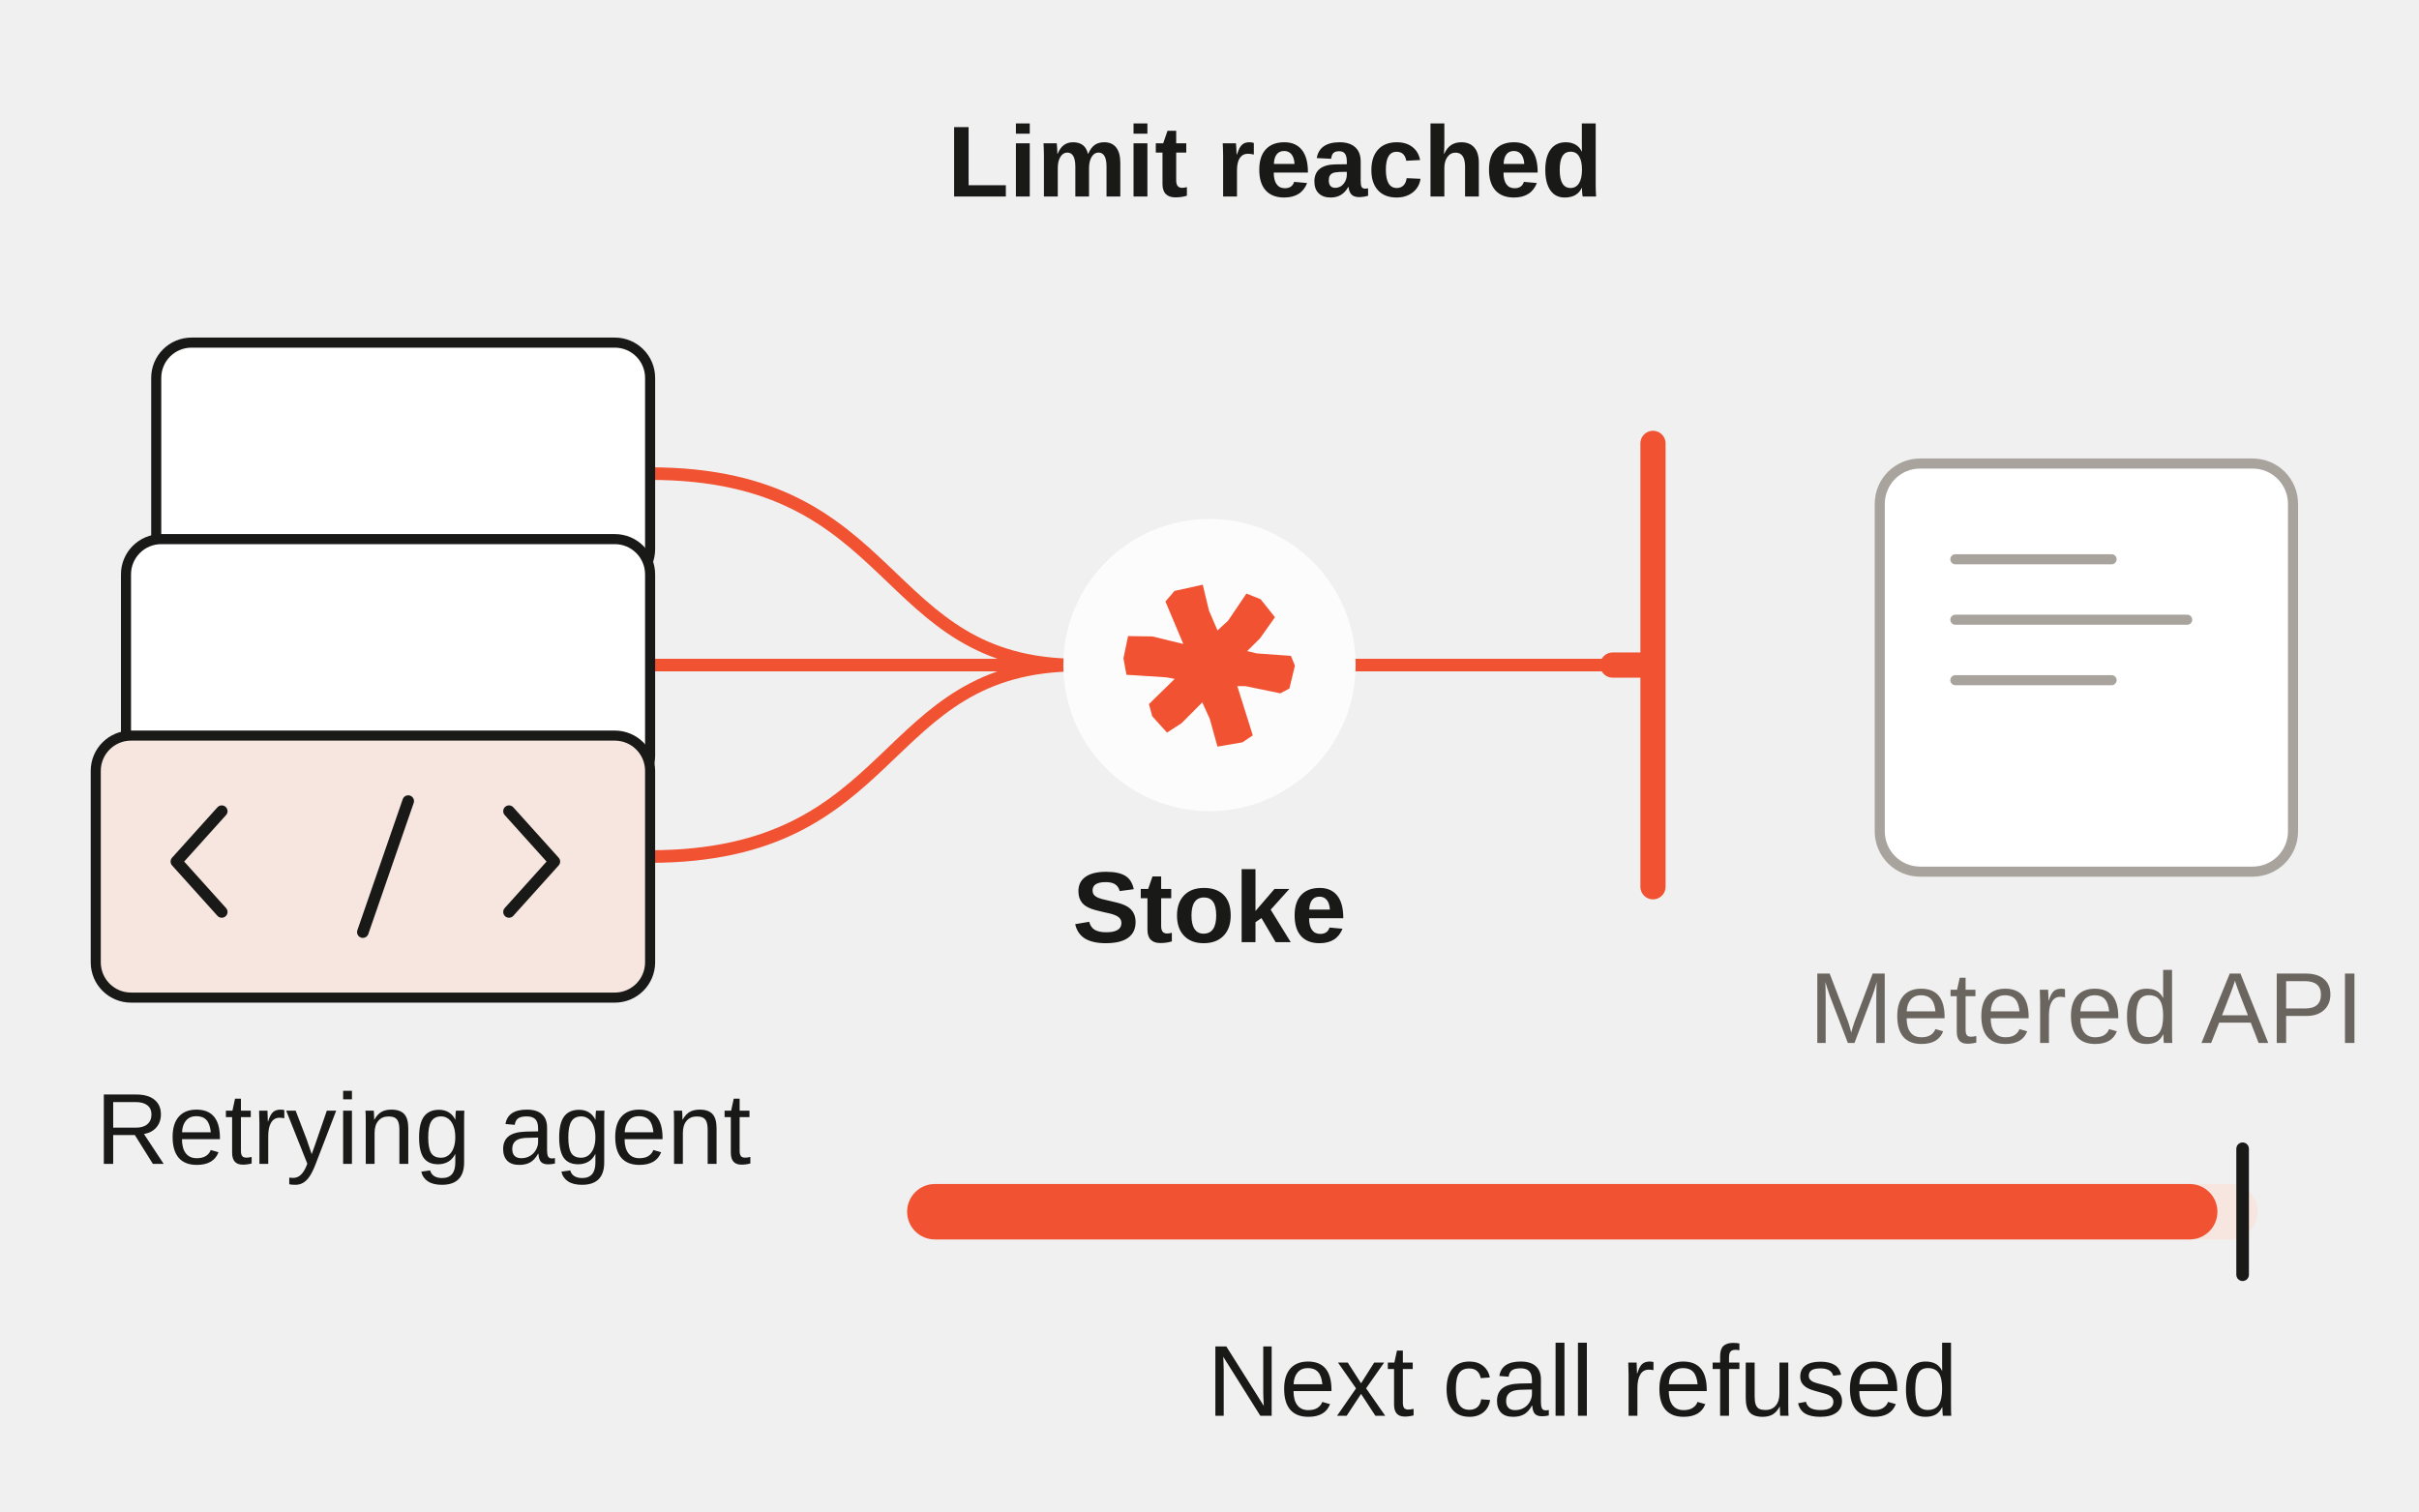
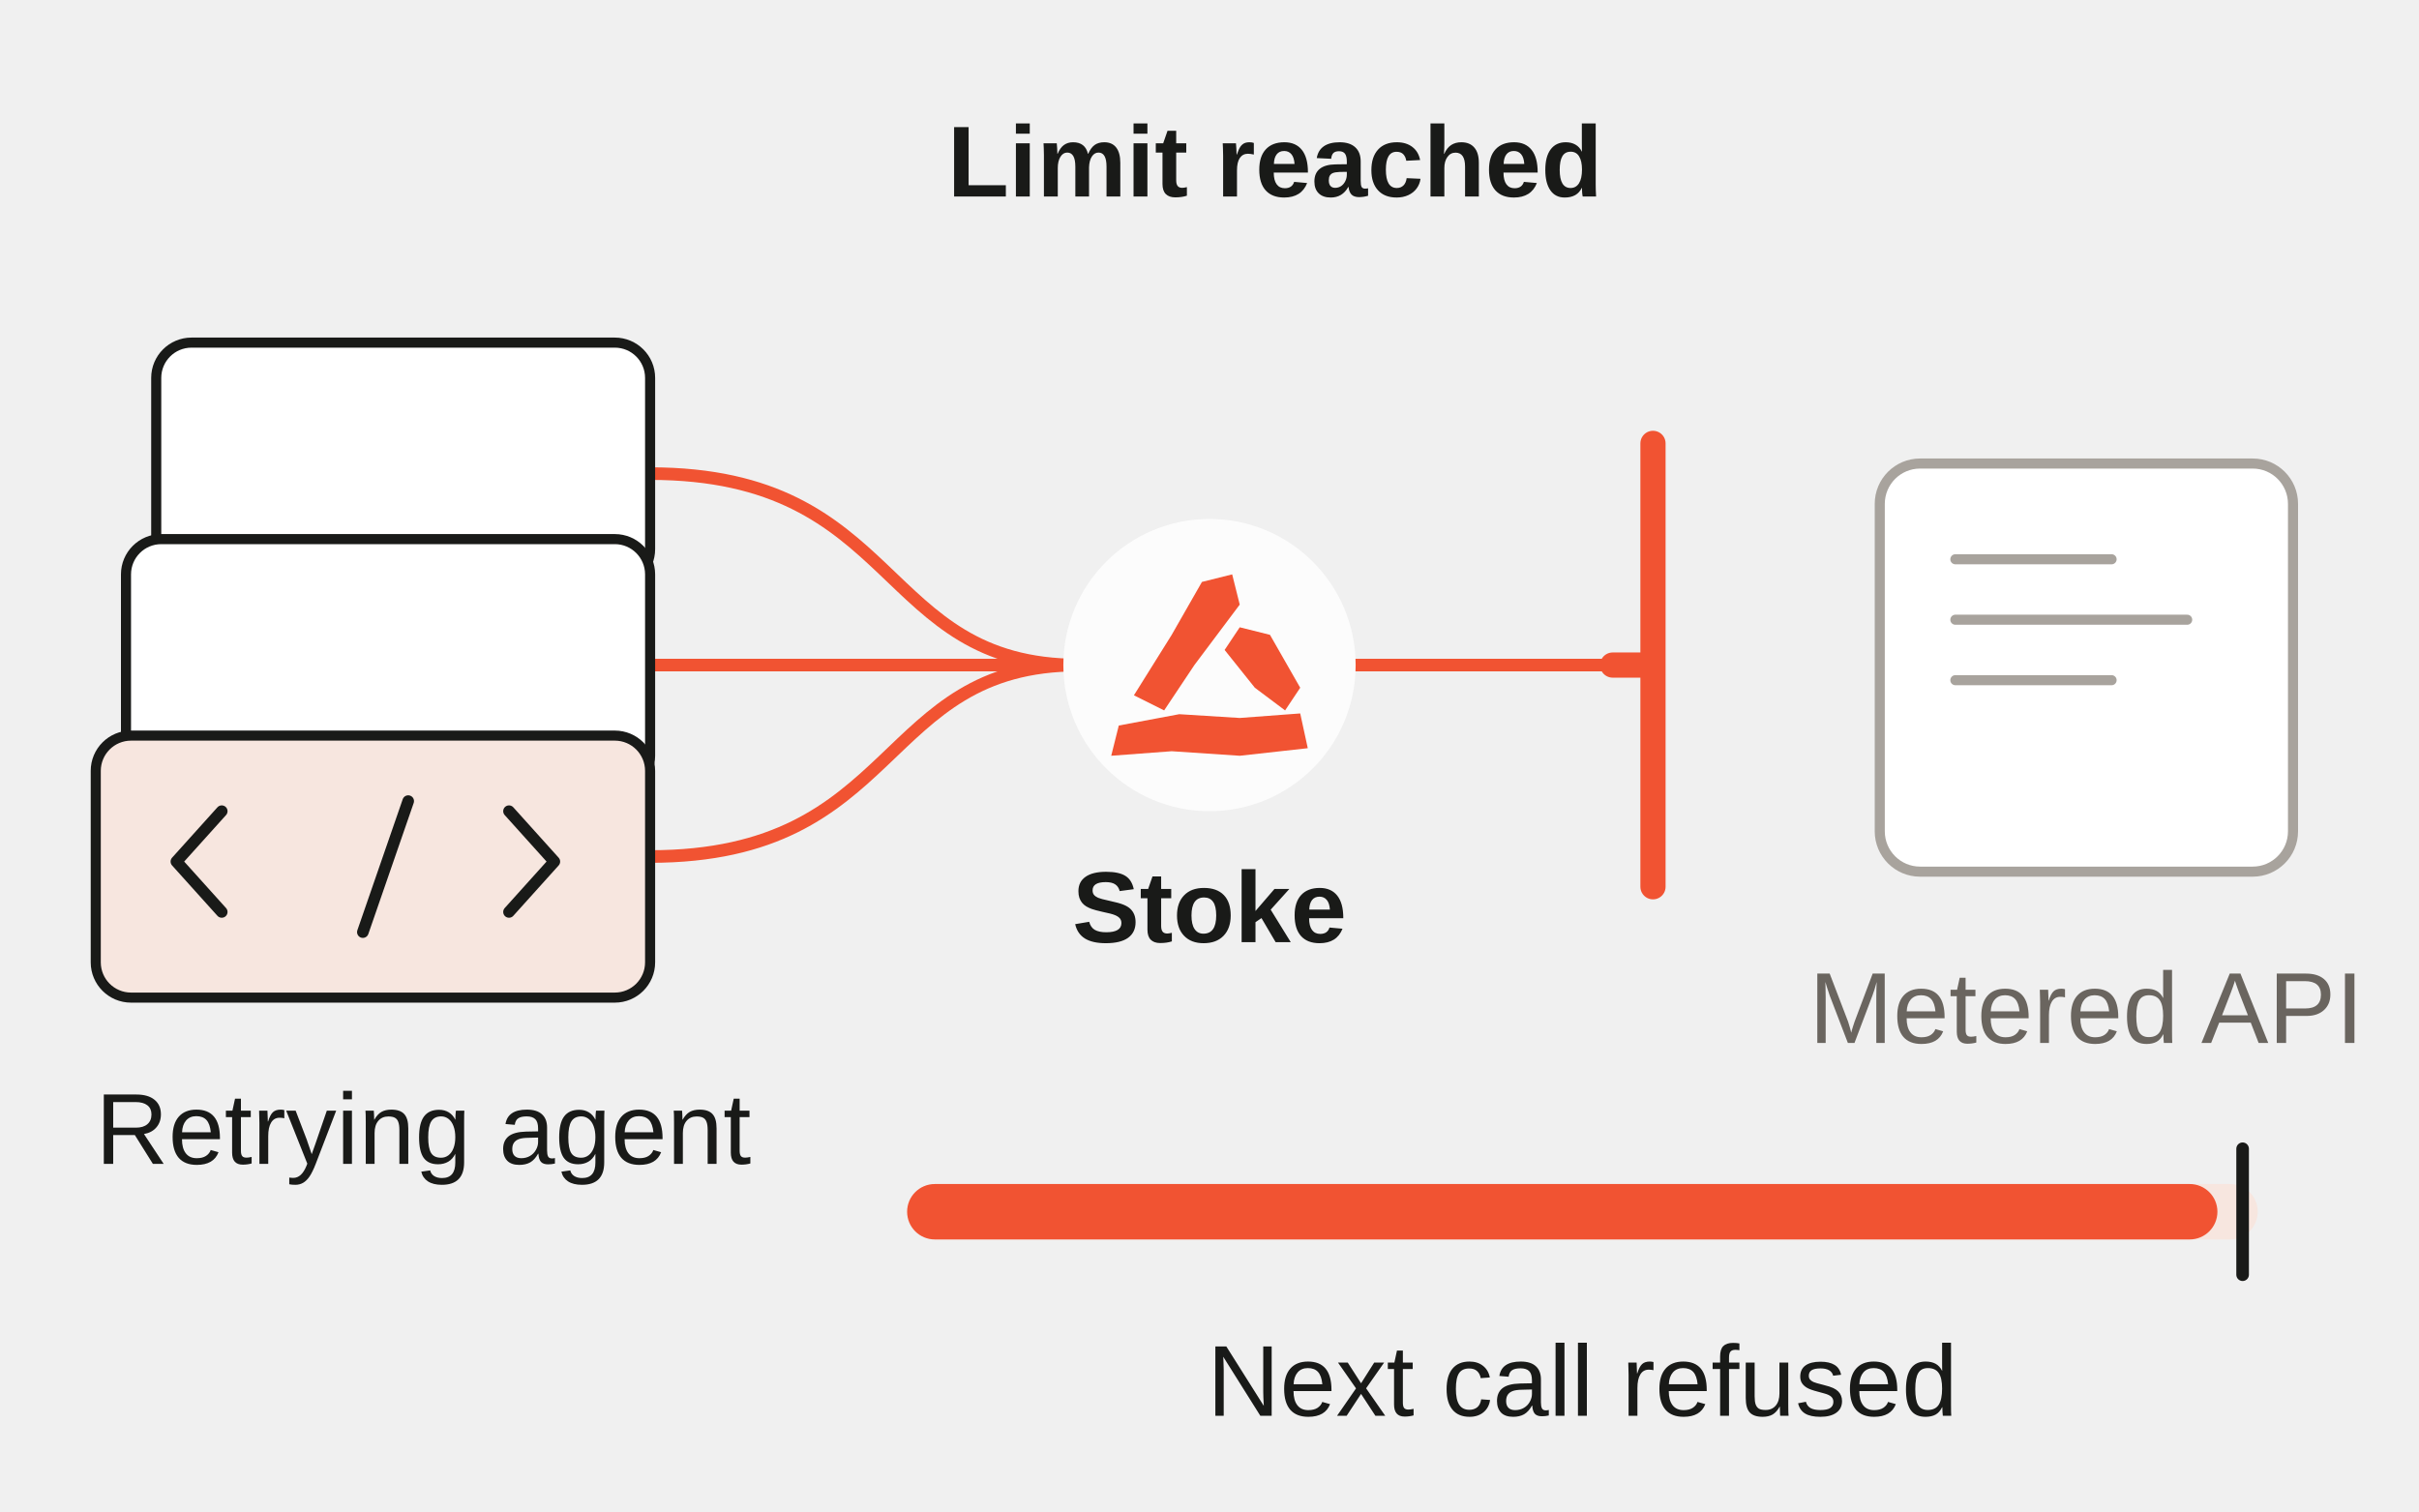
<svg xmlns="http://www.w3.org/2000/svg" width="1152" height="720" viewBox="0 0 480 300" fill="none">
  <g font-family="Sora,Arial,sans-serif" font-size="20" fill="#191A18">
    <text x="253" y="39" text-anchor="middle" font-weight="600">Limit reached</text>
    <path fill="none" d="M129 94C179 94 174 132 214 132M129 132H214M129 170C179 170 174 132 214 132M267 132H320" stroke="#F15332" stroke-width="2.5" stroke-linecap="round" />
    <rect x="31" y="68" width="98" height="48" rx="7" fill="#FFF" stroke="#191A18" stroke-width="2" />
    <rect x="25" y="107" width="104" height="50" rx="7" fill="#FFF" stroke="#191A18" stroke-width="2" />
    <rect x="19" y="146" width="110" height="52" rx="7" fill="#F7E6DF" stroke="#191A18" stroke-width="2" />
    <path fill="none" d="m44 161-9 10 9 10m57-20 9 10-9 10m-20-22-9 26" stroke="#191A18" stroke-width="2.3" stroke-linecap="round" stroke-linejoin="round" />
    <text x="84" y="231" text-anchor="middle">Retrying agent</text>
    <circle cx="240" cy="132" r="29" fill="#FCFCFC" />
    <g transform="translate(216 108) scale(1.5)" fill="#F15332">
-       <path d="M5.229 12.164 L8.454 12.213 L13.335 13.404 L17.875 13.436 L22.276 14.458 L26.774 14.788 L27.300 16.073 L26.571 19.101 L25.371 19.741 L20.758 18.789 L16.218 18.757 L10.319 17.625 L5.014 17.284 L4.614 15.107 Z" />
-       <path d="M15.108 5.364 L15.930 8.789 L18.024 13.667 L19.717 18.904 L21.727 25.302 L20.360 26.225 L17.054 26.790 L16.036 23.117 L13.664 17.914 L12.539 13.216 L10.171 7.586 L11.366 6.193 Z" />
-       <path d="M24.661 9.669 L22.683 12.463 L18.914 16.201 L16.534 19.442 L12.297 23.700 L10.379 24.933 L8.424 22.770 L7.986 21.164 L11.354 17.872 L14.670 13.591 L18.454 10.136 L20.886 6.539 L22.766 7.290 Z" />
+       <path d="M4 24 L12 22.5 L20 23 L28 22.4 L29 27 L20 28 L11 27.4 L3 28 Z" />
+       <path d="M6 20 L11 12 L15 5 L19 4 L20 8 L14 16 L10 22 Z" />
+       <path d="M20 11 L24 12 L28 19 L26 22 L22 19 L18 14 Z" />
    </g>
    <text x="240" y="187" text-anchor="middle" font-weight="600">Stoke</text>
    <path fill="none" d="M328 88v88m-8-44h8" stroke="#F15332" stroke-width="5" stroke-linecap="round" />
    <rect x="373" y="92" width="82" height="81" rx="8" fill="#FFF" stroke="#A8A39D" stroke-width="2" />
    <path fill="none" d="M388 111h31m-31 12h46m-46 12h31" stroke="#A8A39D" stroke-width="2" stroke-linecap="round" />
    <text x="414" y="207" text-anchor="middle" fill="#6A655F">Metered API</text>
    <rect x="180" y="235" width="268" height="11" rx="5.5" fill="#F7E6DF" />
    <rect x="180" y="235" width="260" height="11" rx="5.5" fill="#F15332" />
    <path fill="none" d="M445 228v25" stroke="#191A18" stroke-width="2.5" stroke-linecap="round" />
    <text x="314" y="281" text-anchor="middle">Next call refused</text>
  </g>
</svg>
